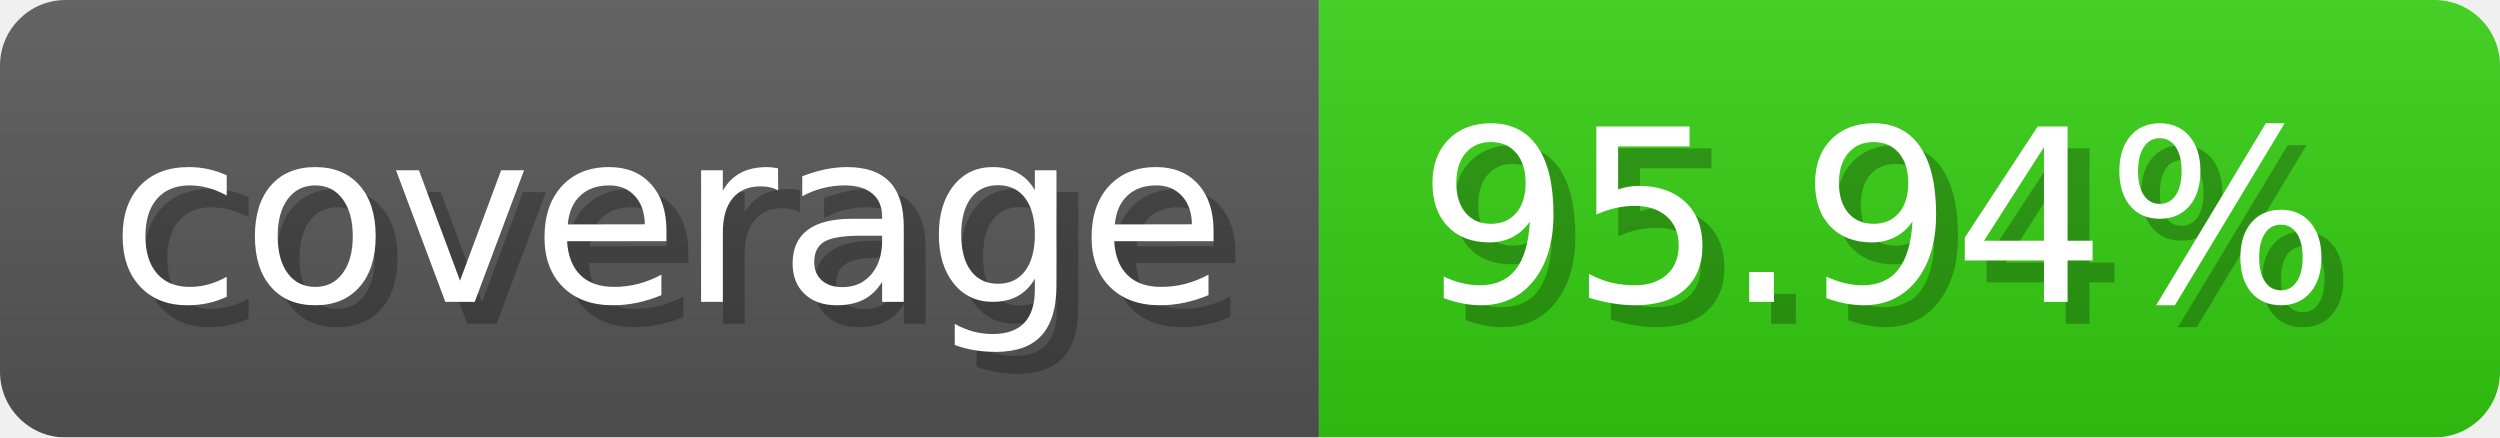
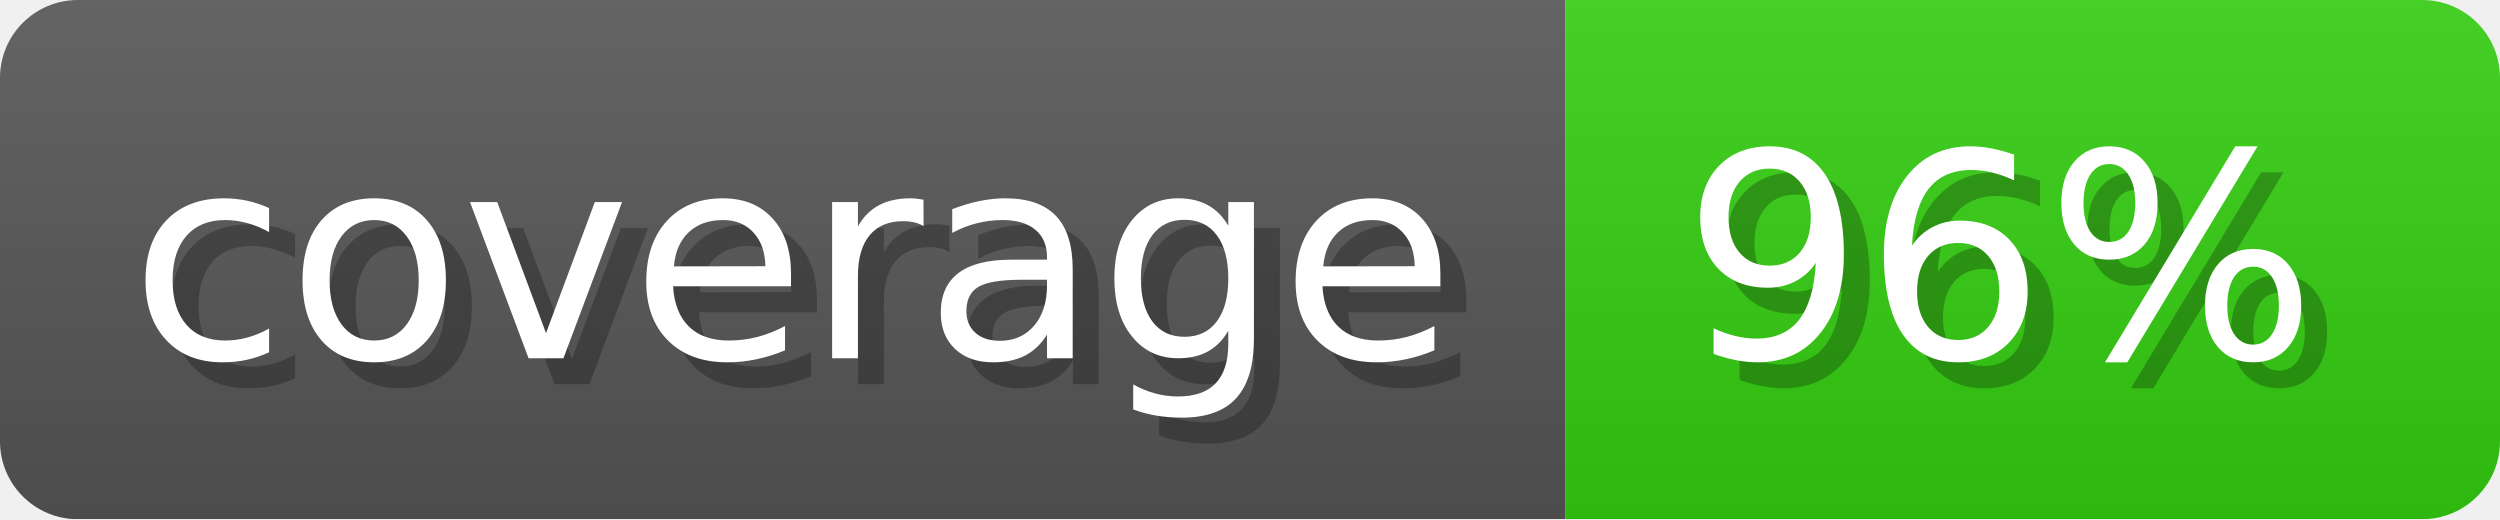
- <svg xmlns="http://www.w3.org/2000/svg" width="114.3" height="20" viewBox="0 0 1143 200" role="img" aria-label="coverage: 95.94%">
-   <linearGradient id="MiYBv" x2="0" y2="100%">
+ <svg xmlns="http://www.w3.org/2000/svg" width="96.3" height="20" viewBox="0 0 963 200" role="img" aria-label="coverage: 96%">
+   <linearGradient id="pjChL" x2="0" y2="100%">
    <stop offset="0" stop-opacity=".1" stop-color="#EEE" />
    <stop offset="1" stop-opacity=".1" />
  </linearGradient>
-   <mask id="ZeaEQ">
-     <rect width="1143" height="200" rx="30" fill="#FFF" />
+   <mask id="QBpVr">
+     <rect width="963" height="200" rx="30" fill="#FFF" />
  </mask>
-   <g mask="url(#ZeaEQ)">
+   <g mask="url(#QBpVr)">
    <rect width="603" height="200" fill="#555" />
-     <rect width="540" height="200" fill="#3C1" x="603" />
-     <rect width="1143" height="200" fill="url(#MiYBv)" />
+     <rect width="360" height="200" fill="#3C1" x="603" />
+     <rect width="963" height="200" fill="url(#pjChL)" />
  </g>
  <g aria-hidden="true" fill="#fff" text-anchor="start" font-family="Verdana,DejaVu Sans,sans-serif" font-size="110">
    <text x="60" y="148" textLength="503" fill="#000" opacity="0.25">coverage</text>
    <text x="50" y="138" textLength="503">coverage</text>
-     <text x="658" y="148" textLength="440" fill="#000" opacity="0.25">95.94%</text>
-     <text x="648" y="138" textLength="440">95.94%</text>
+     <text x="658" y="148" textLength="260" fill="#000" opacity="0.25">96%</text>
+     <text x="648" y="138" textLength="260">96%</text>
  </g>
</svg>
